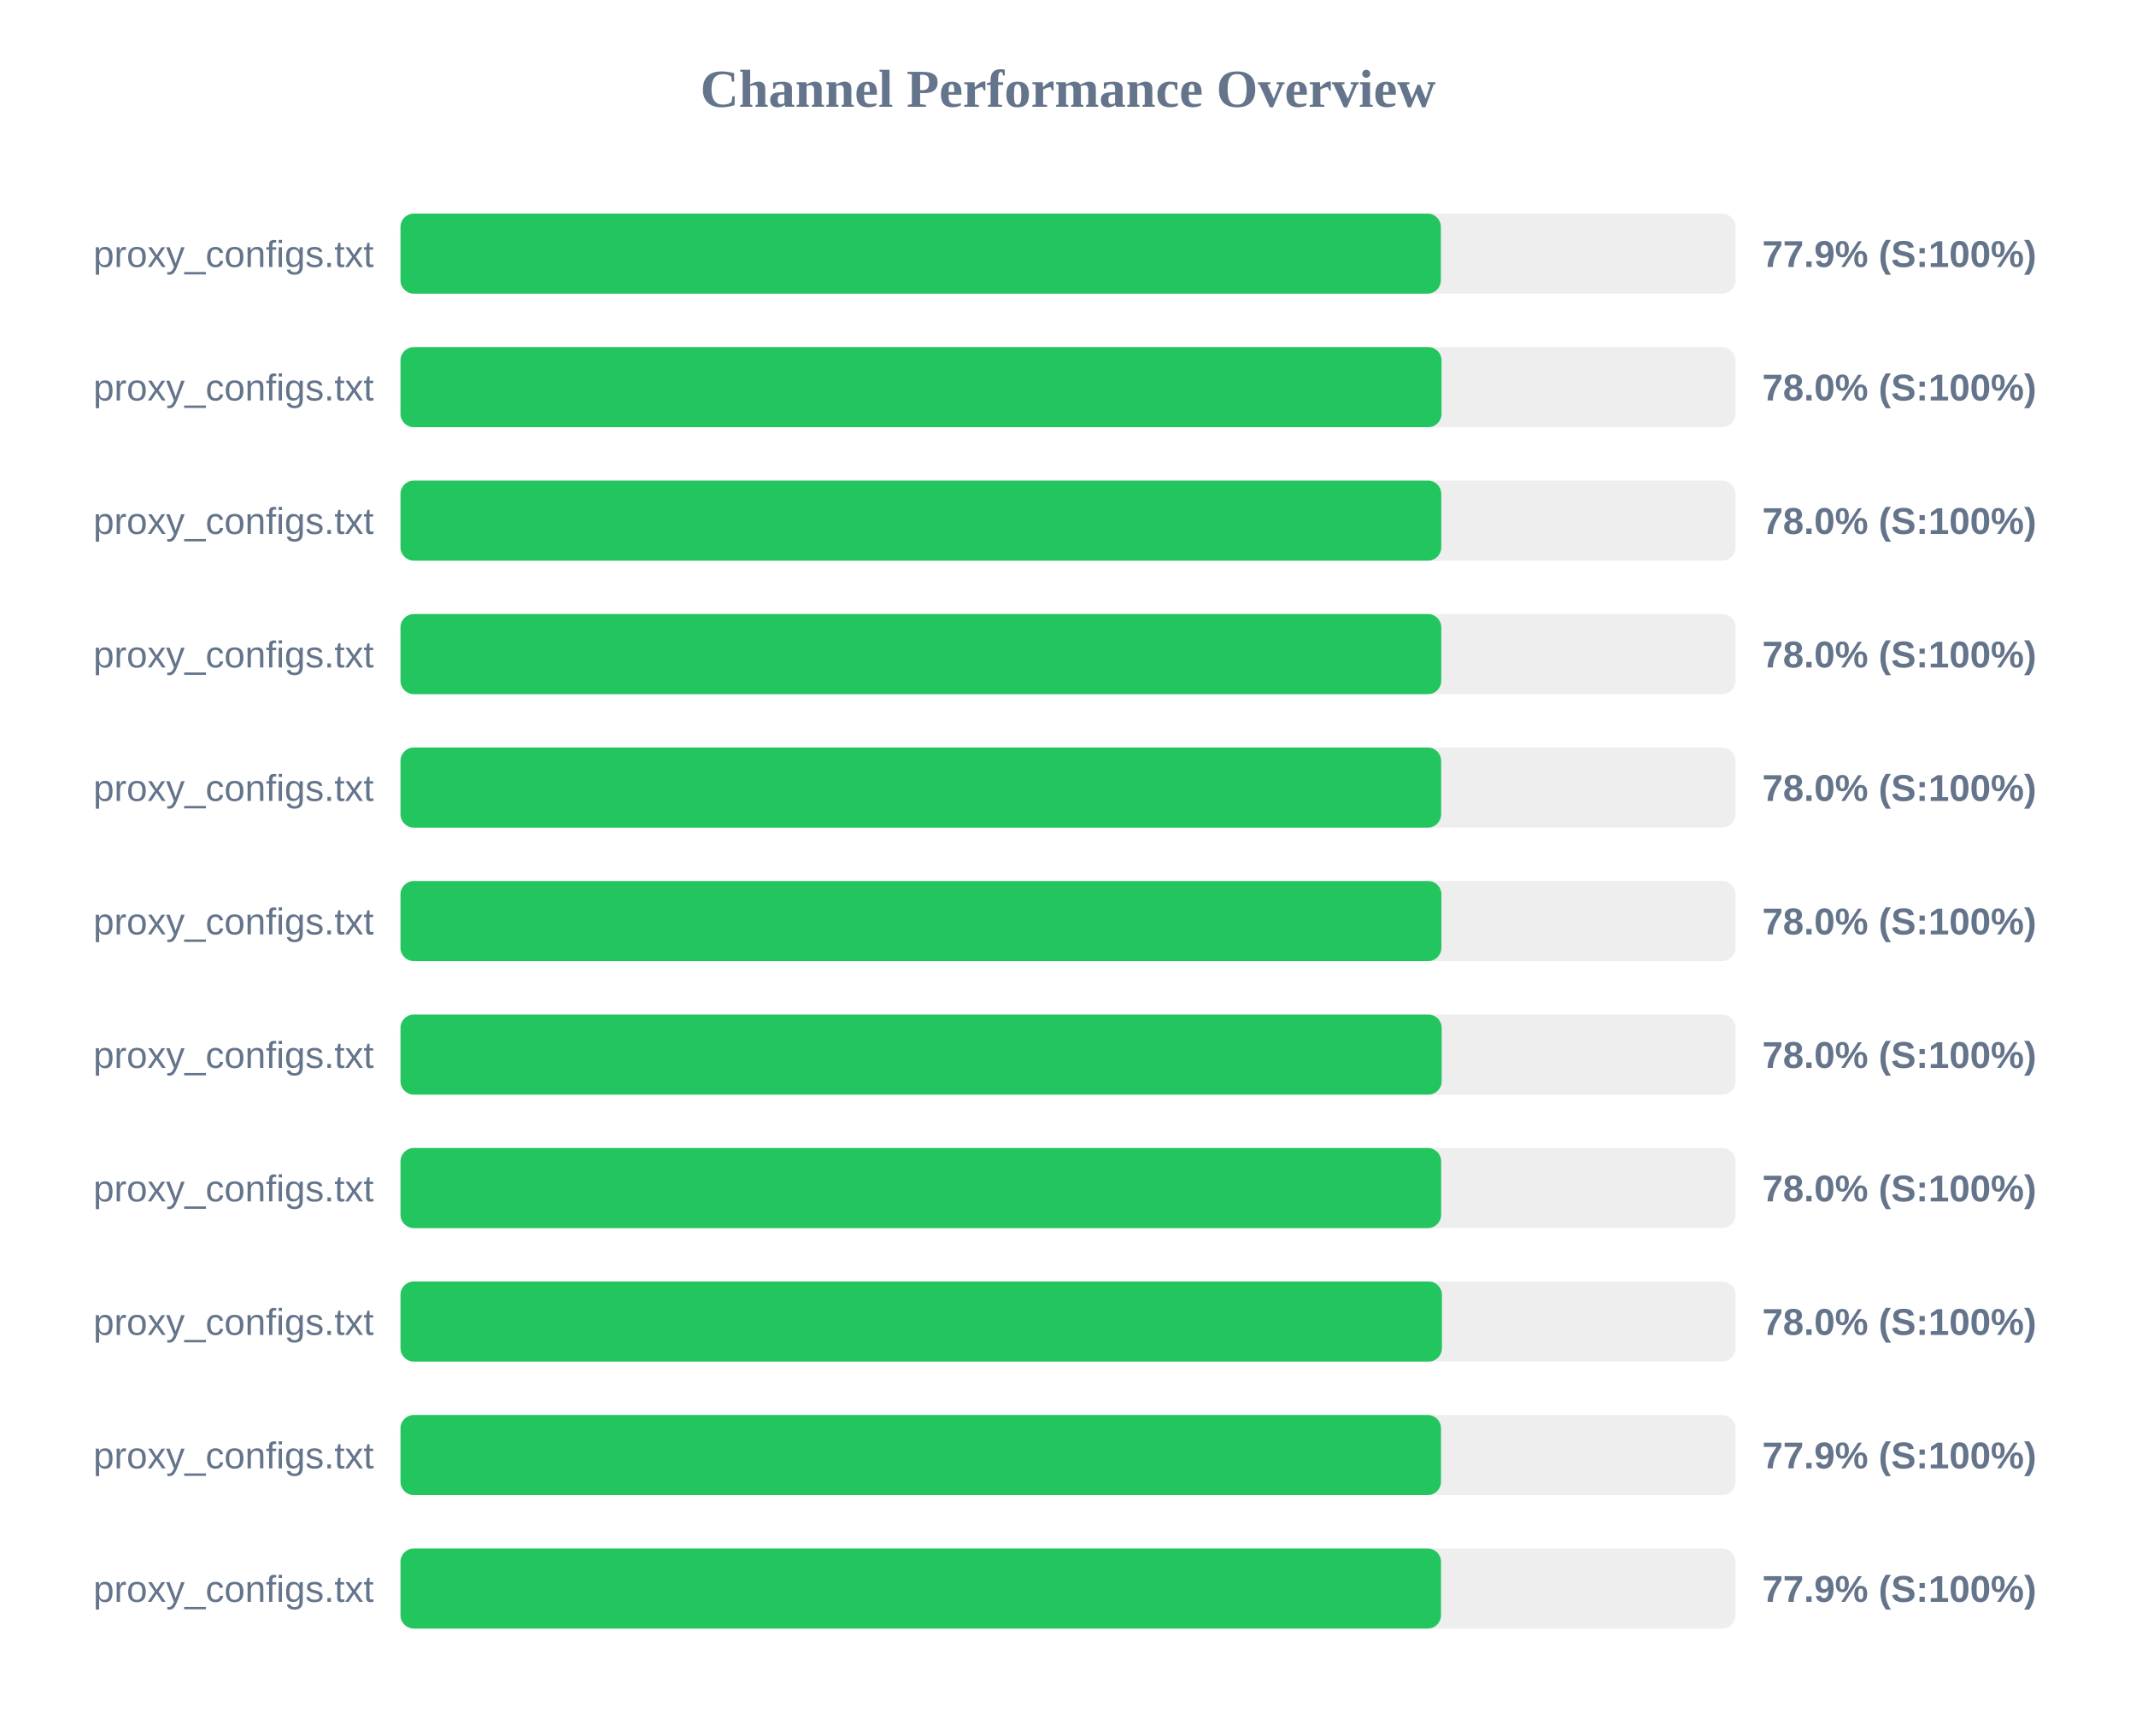
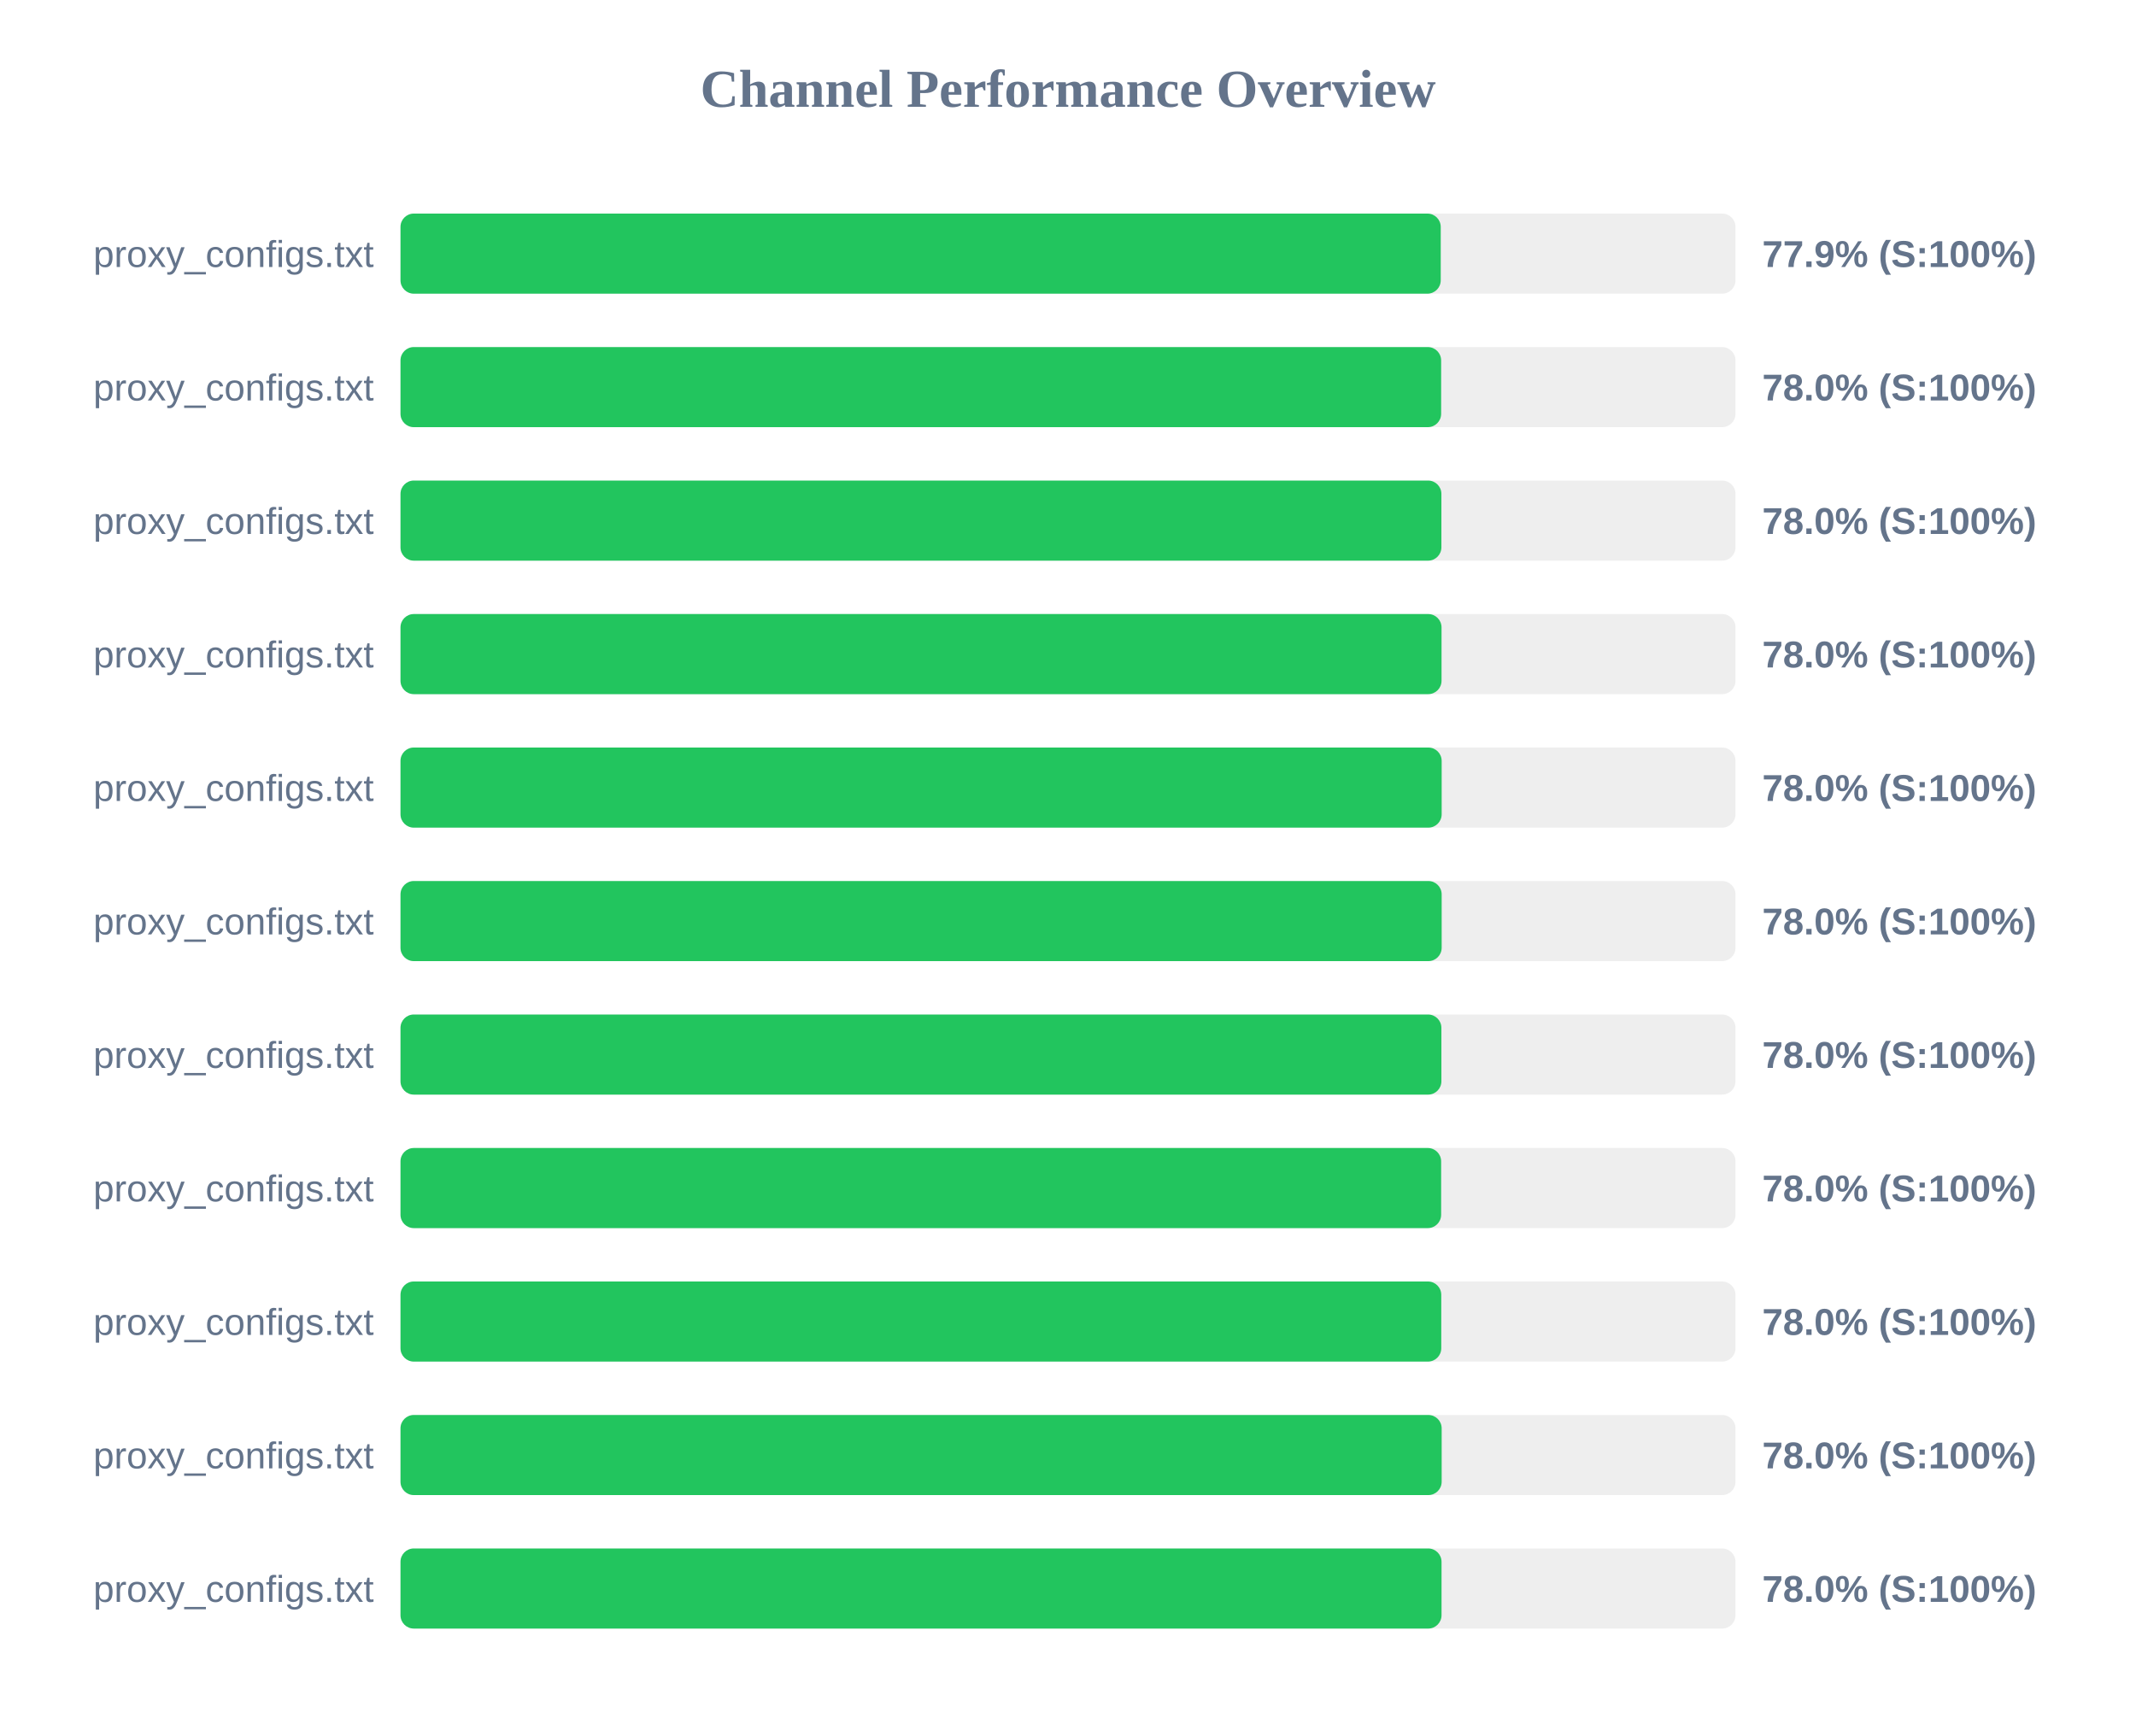
<svg xmlns="http://www.w3.org/2000/svg" width="800" height="650" version="1.1">
  <style>
        .row { font: 14px Arial; fill: #64748b; }
        .score { font: bold 14px Arial; fill: #64748b; }
    </style>
  <text x="400" y="40" text-anchor="middle" font-size="20px" font-weight="bold" fill="#64748b">Channel Performance Overview</text>
  <rect x="150" y="80" width="500" height="30" fill="#eee" rx="5" />
-   <rect x="150" y="80" width="389.65" height="30" fill="#22c55e" rx="5" />
+   <rect x="150" y="80" width="389.6" height="30" fill="#22c55e" rx="5" />
  <text x="140" y="100" text-anchor="end" class="row">proxy_configs.txt</text>
  <text x="660" y="100" text-anchor="start" class="score">77.9% (S:100%)</text>
  <rect x="150" y="130" width="500" height="30" fill="#eee" rx="5" />
-   <rect x="150" y="130" width="389.9" height="30" fill="#22c55e" rx="5" />
+   <rect x="150" y="130" width="389.75" height="30" fill="#22c55e" rx="5" />
  <text x="140" y="150" text-anchor="end" class="row">proxy_configs.txt</text>
  <text x="660" y="150" text-anchor="start" class="score">78.0% (S:100%)</text>
  <rect x="150" y="180" width="500" height="30" fill="#eee" rx="5" />
-   <rect x="150" y="180" width="389.8" height="30" fill="#22c55e" rx="5" />
+   <rect x="150" y="180" width="389.85" height="30" fill="#22c55e" rx="5" />
  <text x="140" y="200" text-anchor="end" class="row">proxy_configs.txt</text>
  <text x="660" y="200" text-anchor="start" class="score">78.0% (S:100%)</text>
  <rect x="150" y="230" width="500" height="30" fill="#eee" rx="5" />
-   <rect x="150" y="230" width="389.8" height="30" fill="#22c55e" rx="5" />
+   <rect x="150" y="230" width="389.9" height="30" fill="#22c55e" rx="5" />
  <text x="140" y="250" text-anchor="end" class="row">proxy_configs.txt</text>
  <text x="660" y="250" text-anchor="start" class="score">78.0% (S:100%)</text>
  <rect x="150" y="280" width="500" height="30" fill="#eee" rx="5" />
-   <rect x="150" y="280" width="389.75" height="30" fill="#22c55e" rx="5" />
+   <rect x="150" y="280" width="389.95" height="30" fill="#22c55e" rx="5" />
  <text x="140" y="300" text-anchor="end" class="row">proxy_configs.txt</text>
  <text x="660" y="300" text-anchor="start" class="score">78.0% (S:100%)</text>
  <rect x="150" y="330" width="500" height="30" fill="#eee" rx="5" />
-   <rect x="150" y="330" width="389.85" height="30" fill="#22c55e" rx="5" />
+   <rect x="150" y="330" width="389.95" height="30" fill="#22c55e" rx="5" />
  <text x="140" y="350" text-anchor="end" class="row">proxy_configs.txt</text>
  <text x="660" y="350" text-anchor="start" class="score">78.0% (S:100%)</text>
  <rect x="150" y="380" width="500" height="30" fill="#eee" rx="5" />
-   <rect x="150" y="380" width="389.95" height="30" fill="#22c55e" rx="5" />
+   <rect x="150" y="380" width="389.85" height="30" fill="#22c55e" rx="5" />
  <text x="140" y="400" text-anchor="end" class="row">proxy_configs.txt</text>
  <text x="660" y="400" text-anchor="start" class="score">78.0% (S:100%)</text>
  <rect x="150" y="430" width="500" height="30" fill="#eee" rx="5" />
  <rect x="150" y="430" width="389.75" height="30" fill="#22c55e" rx="5" />
  <text x="140" y="450" text-anchor="end" class="row">proxy_configs.txt</text>
  <text x="660" y="450" text-anchor="start" class="score">78.0% (S:100%)</text>
  <rect x="150" y="480" width="500" height="30" fill="#eee" rx="5" />
-   <rect x="150" y="480" width="390.05" height="30" fill="#22c55e" rx="5" />
+   <rect x="150" y="480" width="389.8" height="30" fill="#22c55e" rx="5" />
  <text x="140" y="500" text-anchor="end" class="row">proxy_configs.txt</text>
  <text x="660" y="500" text-anchor="start" class="score">78.0% (S:100%)</text>
  <rect x="150" y="530" width="500" height="30" fill="#eee" rx="5" />
-   <rect x="150" y="530" width="389.7" height="30" fill="#22c55e" rx="5" />
+   <rect x="150" y="530" width="389.95" height="30" fill="#22c55e" rx="5" />
  <text x="140" y="550" text-anchor="end" class="row">proxy_configs.txt</text>
-   <text x="660" y="550" text-anchor="start" class="score">77.9% (S:100%)</text>
+   <text x="660" y="550" text-anchor="start" class="score">78.0% (S:100%)</text>
  <rect x="150" y="580" width="500" height="30" fill="#eee" rx="5" />
-   <rect x="150" y="580" width="389.7" height="30" fill="#22c55e" rx="5" />
+   <rect x="150" y="580" width="389.9" height="30" fill="#22c55e" rx="5" />
  <text x="140" y="600" text-anchor="end" class="row">proxy_configs.txt</text>
-   <text x="660" y="600" text-anchor="start" class="score">77.9% (S:100%)</text>
+   <text x="660" y="600" text-anchor="start" class="score">78.0% (S:100%)</text>
</svg>
